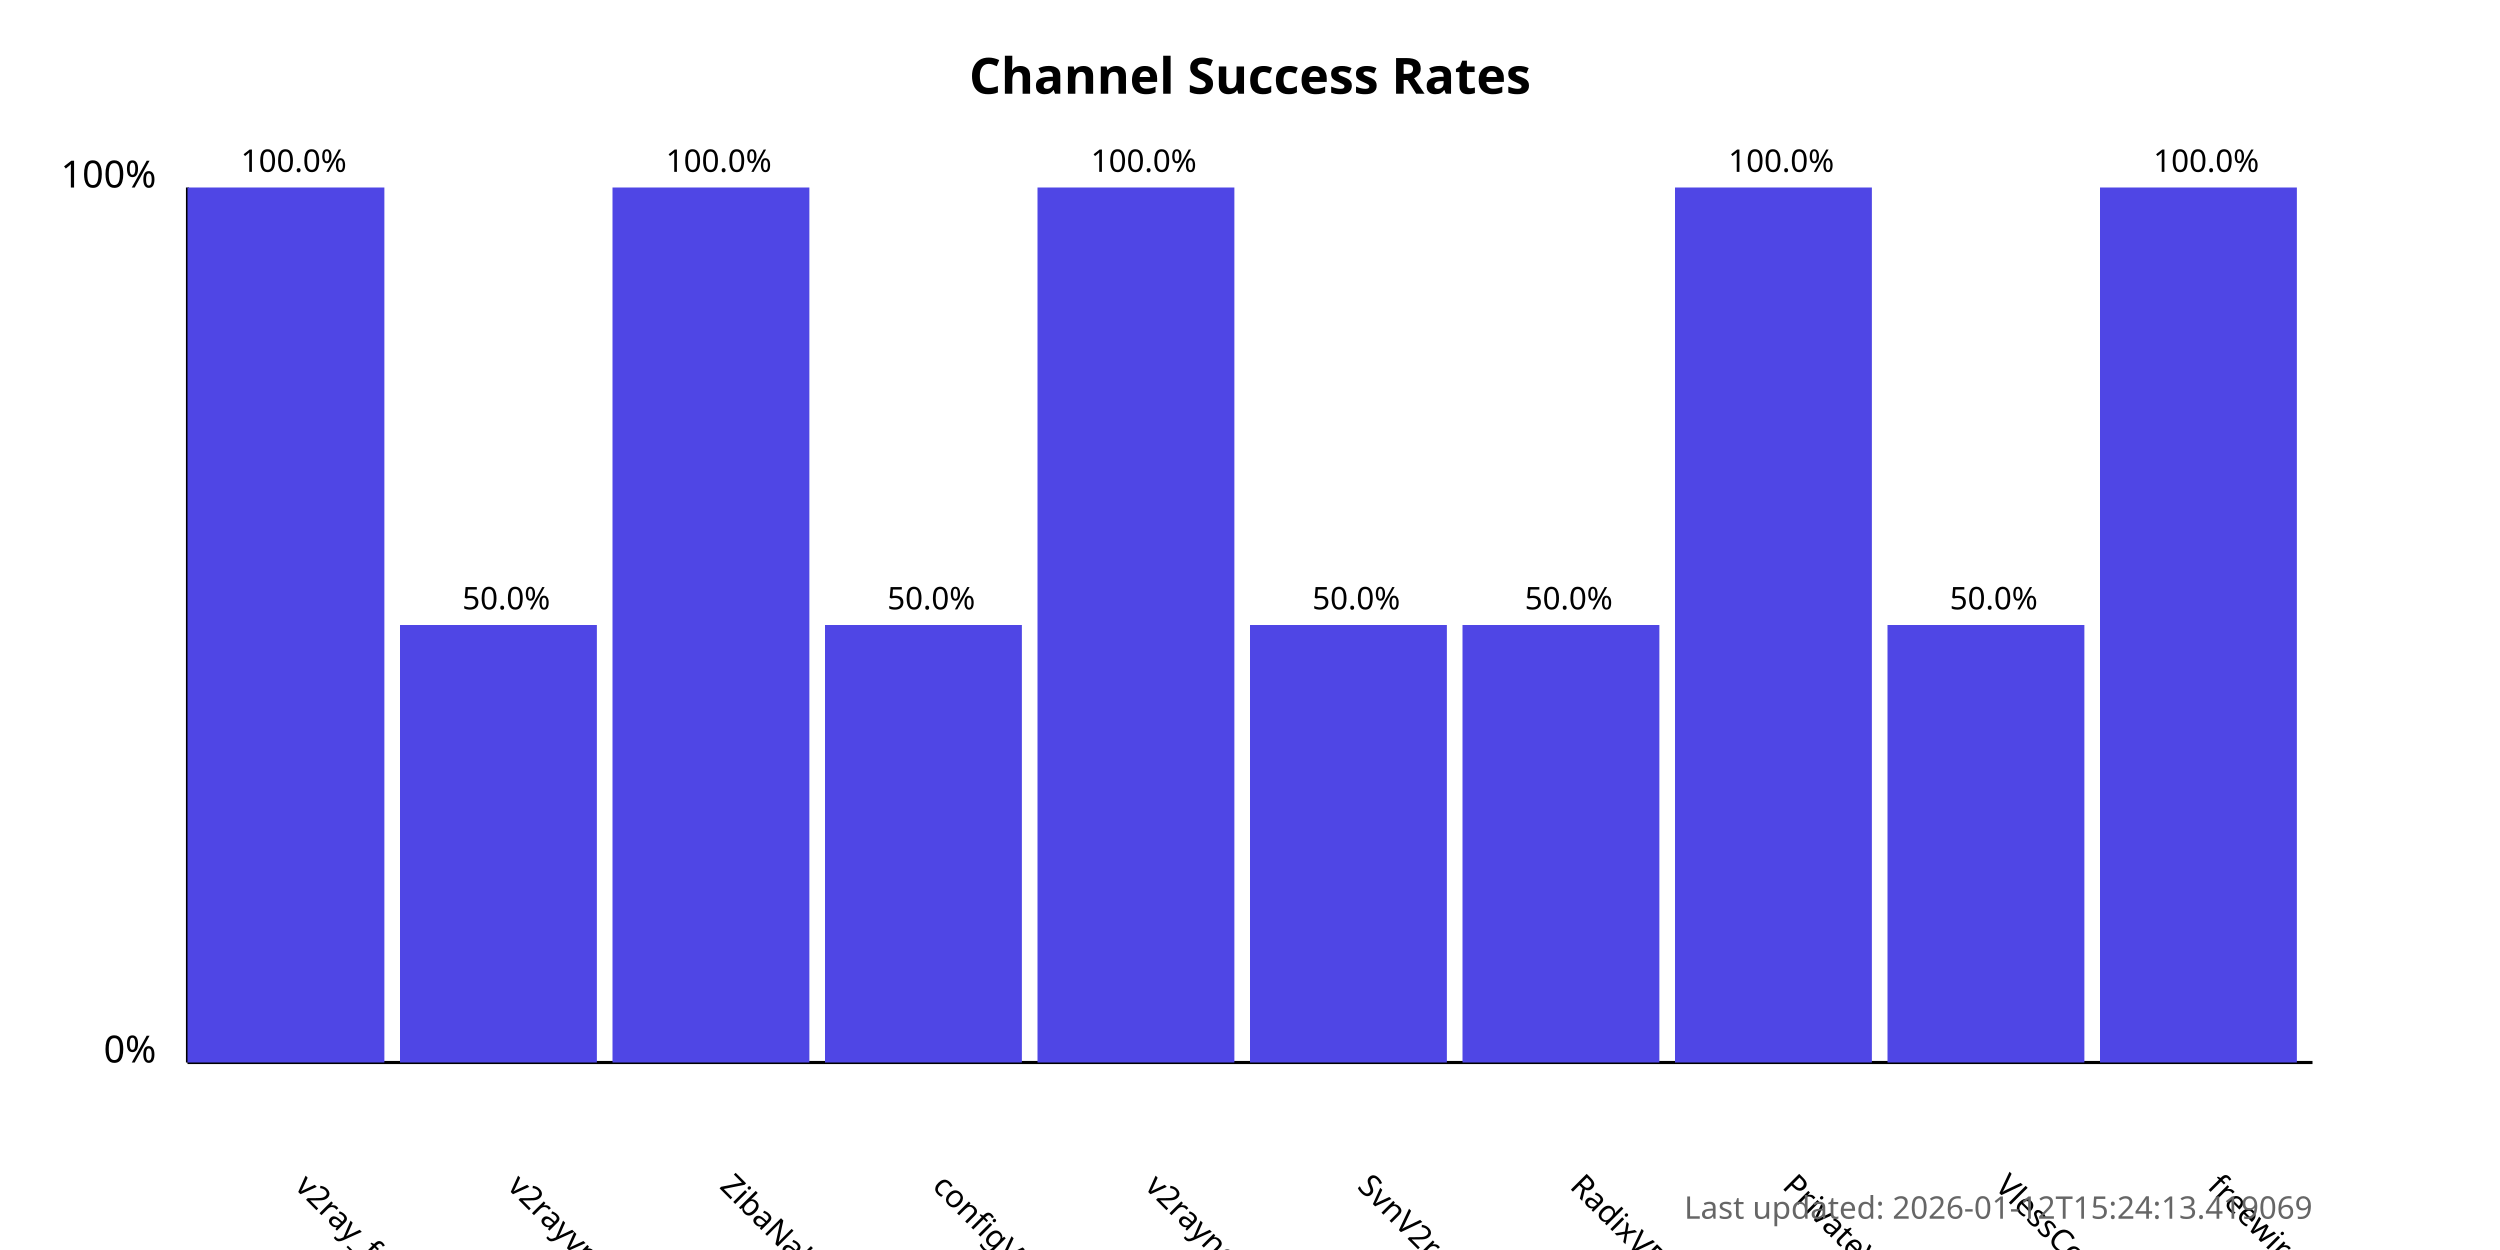
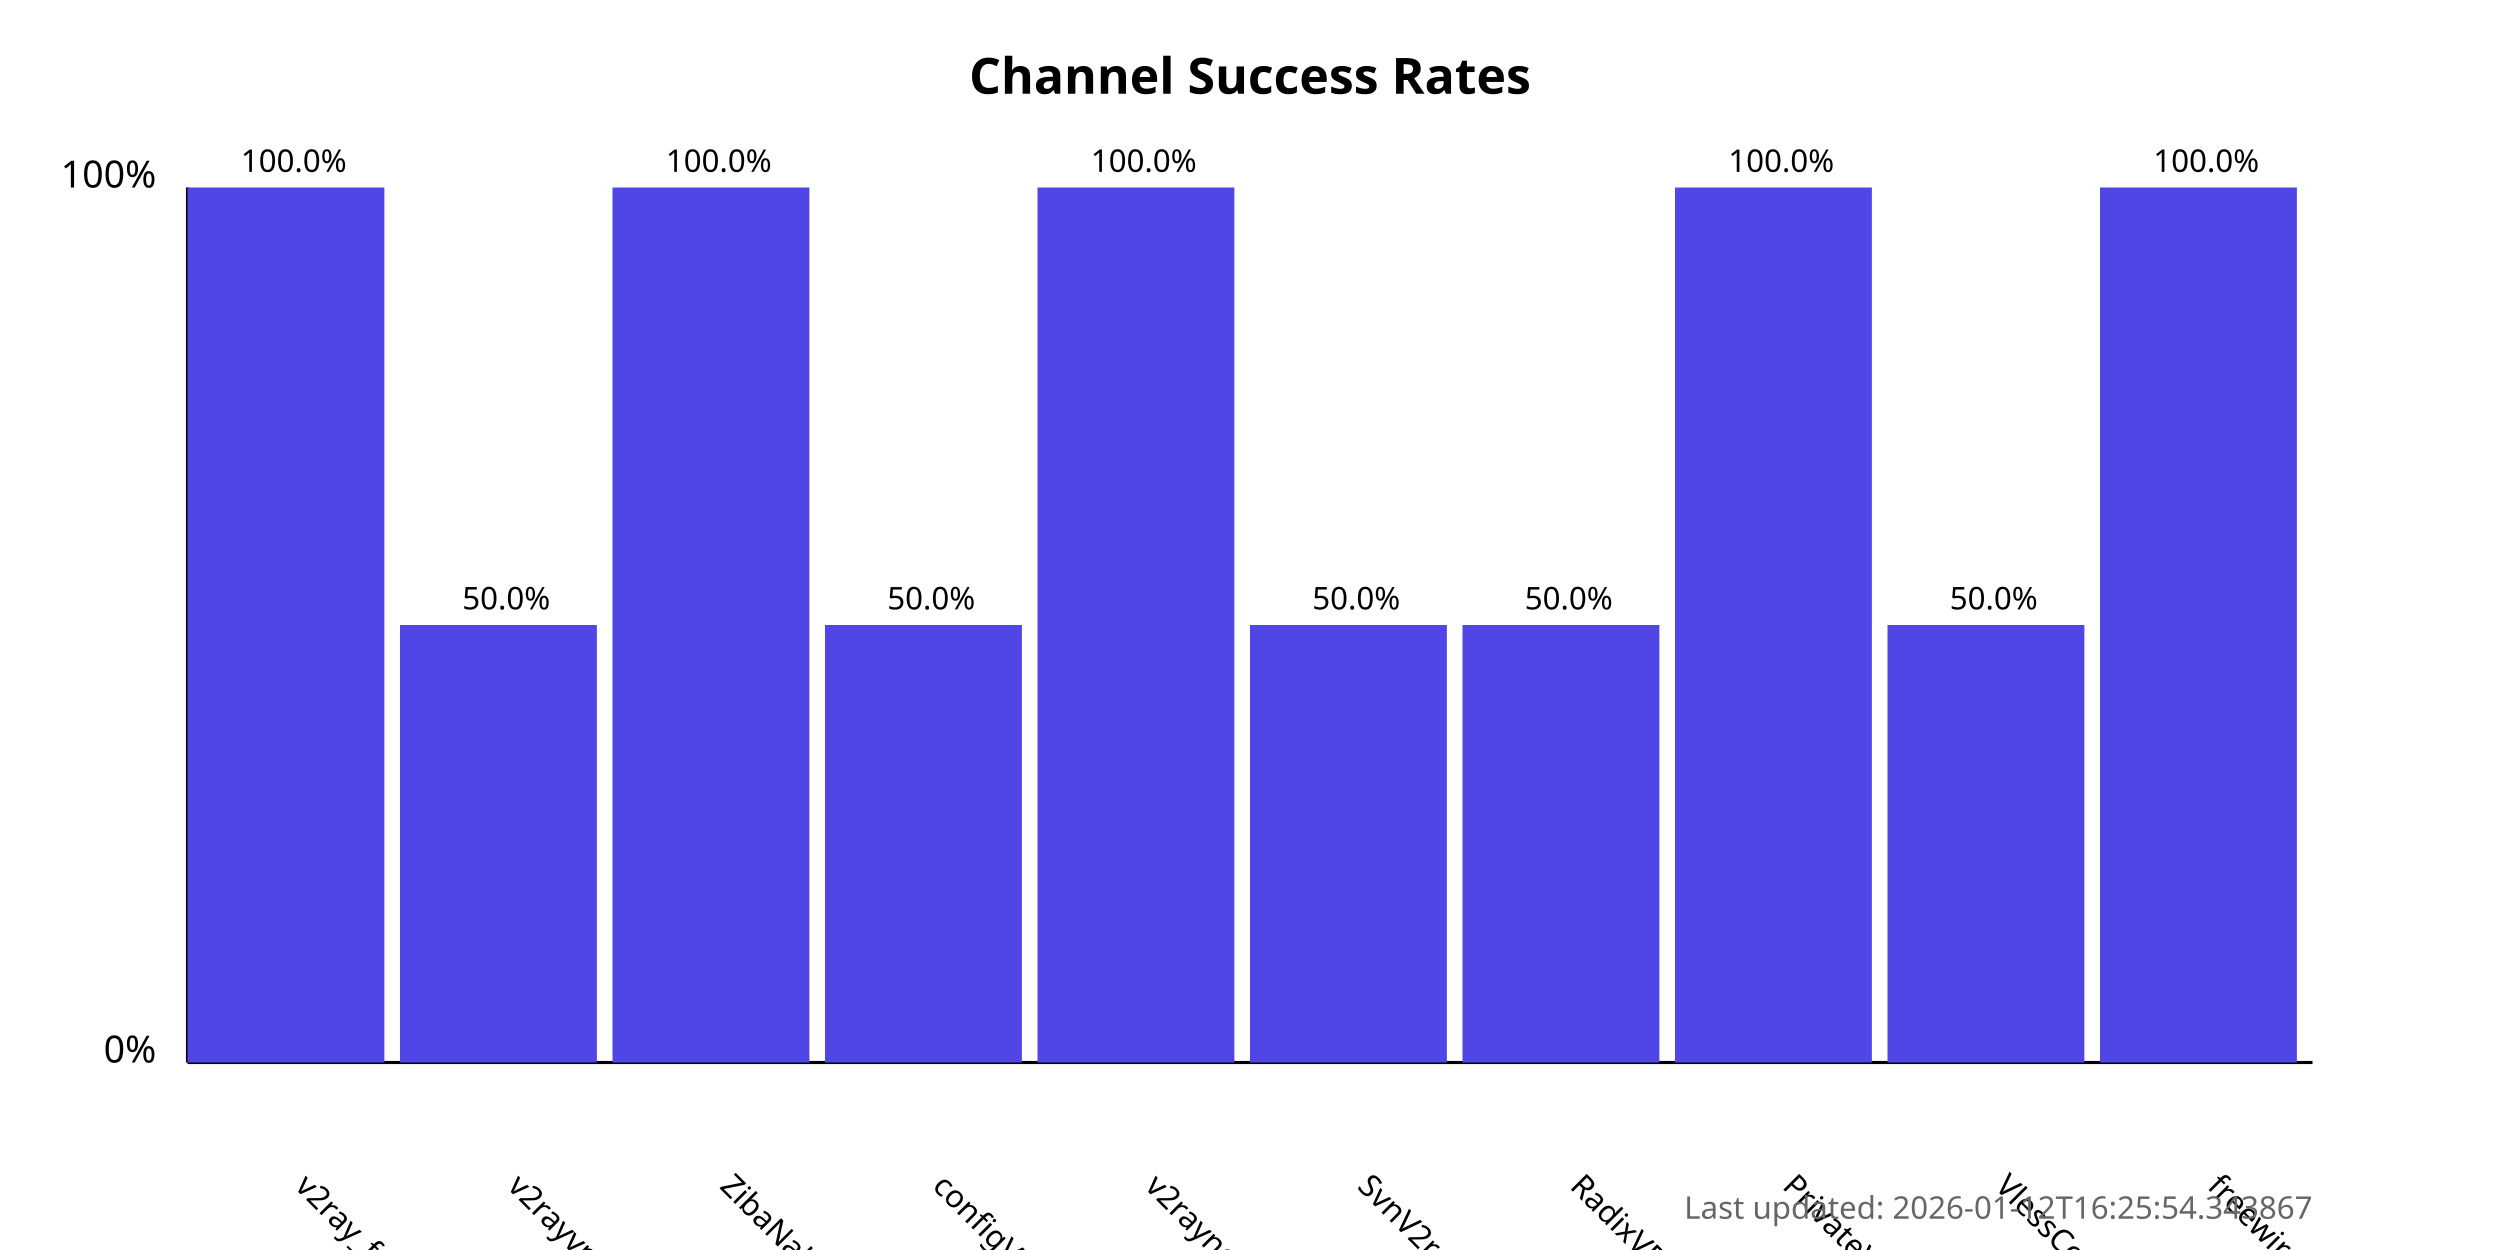
<svg xmlns="http://www.w3.org/2000/svg" width="800" height="400">
  <style>
            .chart-title { font: bold 16px sans-serif; }
            .axis-label { font: 12px sans-serif; }
            .tick-label { font: 10px sans-serif; }
            .bar { fill: #4f46e5; }
            .bar:hover { fill: #6366f1; }
            .timestamp { font: 10px sans-serif; fill: #666; }
        </style>
  <text x="400.0" y="30" text-anchor="middle" class="chart-title">
            Channel Success Rates
        </text>
  <line x1="60" y1="340" x2="60" y2="60" stroke="black" stroke-width="1" />
  <line x1="60" y1="340" x2="740" y2="340" stroke="black" stroke-width="1" />
  <text x="50" y="340" text-anchor="end" class="axis-label">0%</text>
  <text x="50" y="60" text-anchor="end" class="axis-label">100%</text>
  <g>
    <rect x="60" y="60.0" width="63.0" height="280.0" class="bar" />
    <text x="94.0" y="380" transform="rotate(45, 94.0, 380)" text-anchor="start" class="tick-label">
                v2ray_free_conf
            </text>
    <text x="94.0" y="55.0" text-anchor="middle" class="tick-label">
                100.0%
            </text>
  </g>
  <g>
    <rect x="128.0" y="200.0" width="63.0" height="140.0" class="bar" />
    <text x="162.0" y="380" transform="rotate(45, 162.0, 380)" text-anchor="start" class="tick-label">
                v2rayvpno
            </text>
    <text x="162.0" y="195.0" text-anchor="middle" class="tick-label">
                50.0%
            </text>
  </g>
  <g>
    <rect x="196.0" y="60.0" width="63.0" height="280.0" class="bar" />
    <text x="230.0" y="380" transform="rotate(45, 230.0, 380)" text-anchor="start" class="tick-label">
                ZibaNabz
            </text>
    <text x="230.0" y="55.0" text-anchor="middle" class="tick-label">
                100.0%
            </text>
  </g>
  <g>
    <rect x="264.0" y="200.0" width="63.0" height="140.0" class="bar" />
    <text x="298.0" y="380" transform="rotate(45, 298.0, 380)" text-anchor="start" class="tick-label">
                configV2rayForFree
            </text>
    <text x="298.0" y="195.0" text-anchor="middle" class="tick-label">
                50.0%
            </text>
  </g>
  <g>
    <rect x="332.0" y="60.0" width="63.0" height="280.0" class="bar" />
    <text x="366.0" y="380" transform="rotate(45, 366.0, 380)" text-anchor="start" class="tick-label">
                v2rayngvpn
            </text>
    <text x="366.0" y="55.0" text-anchor="middle" class="tick-label">
                100.0%
            </text>
  </g>
  <g>
    <rect x="400.0" y="200.0" width="63.0" height="140.0" class="bar" />
    <text x="434.0" y="380" transform="rotate(45, 434.0, 380)" text-anchor="start" class="tick-label">
                SvnV2ray
            </text>
    <text x="434.0" y="195.0" text-anchor="middle" class="tick-label">
                50.0%
            </text>
  </g>
  <g>
    <rect x="468.0" y="200.0" width="63.0" height="140.0" class="bar" />
    <text x="502.0" y="380" transform="rotate(45, 502.0, 380)" text-anchor="start" class="tick-label">
                RadixVPN
            </text>
    <text x="502.0" y="195.0" text-anchor="middle" class="tick-label">
                50.0%
            </text>
  </g>
  <g>
    <rect x="536.0" y="60.0" width="63.0" height="280.0" class="bar" />
    <text x="570.0" y="380" transform="rotate(45, 570.0, 380)" text-anchor="start" class="tick-label">
                PrivateVPNs
            </text>
    <text x="570.0" y="55.0" text-anchor="middle" class="tick-label">
                100.0%
            </text>
  </g>
  <g>
    <rect x="604.0" y="200.0" width="63.0" height="140.0" class="bar" />
    <text x="638.0" y="380" transform="rotate(45, 638.0, 380)" text-anchor="start" class="tick-label">
                VlessConfig
            </text>
    <text x="638.0" y="195.0" text-anchor="middle" class="tick-label">
                50.0%
            </text>
  </g>
  <g>
    <rect x="672.0" y="60.0" width="63.0" height="280.0" class="bar" />
    <text x="706.0" y="380" transform="rotate(45, 706.0, 380)" text-anchor="start" class="tick-label">
                freewireguard
            </text>
    <text x="706.0" y="55.0" text-anchor="middle" class="tick-label">
                100.0%
            </text>
  </g>
  <text x="740" y="390" text-anchor="end" class="timestamp">
-             Last updated: 2026-01-12T15:24:13.419069
+             Last updated: 2026-01-12T16:25:54.343867
        </text>
</svg>
